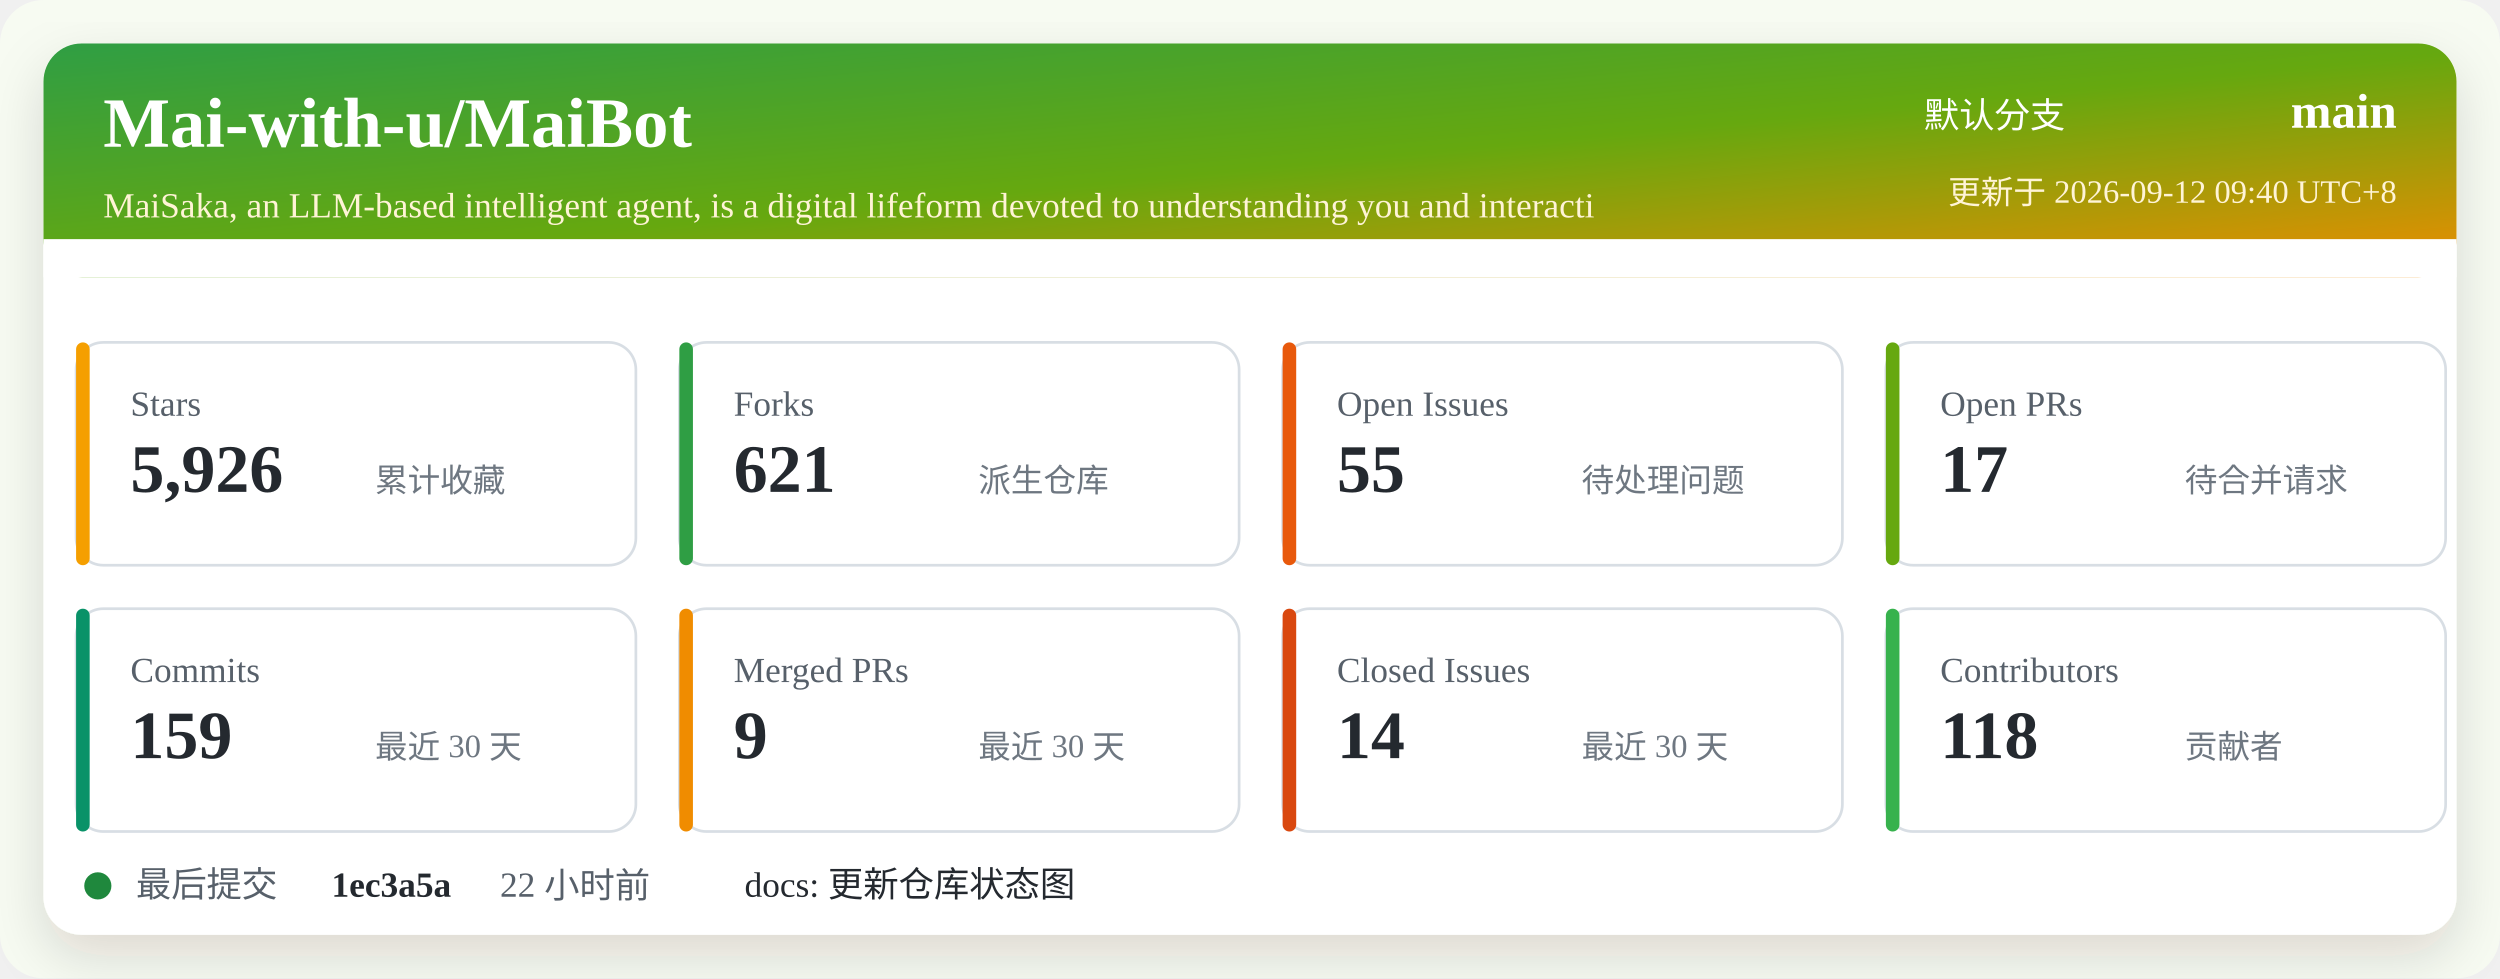
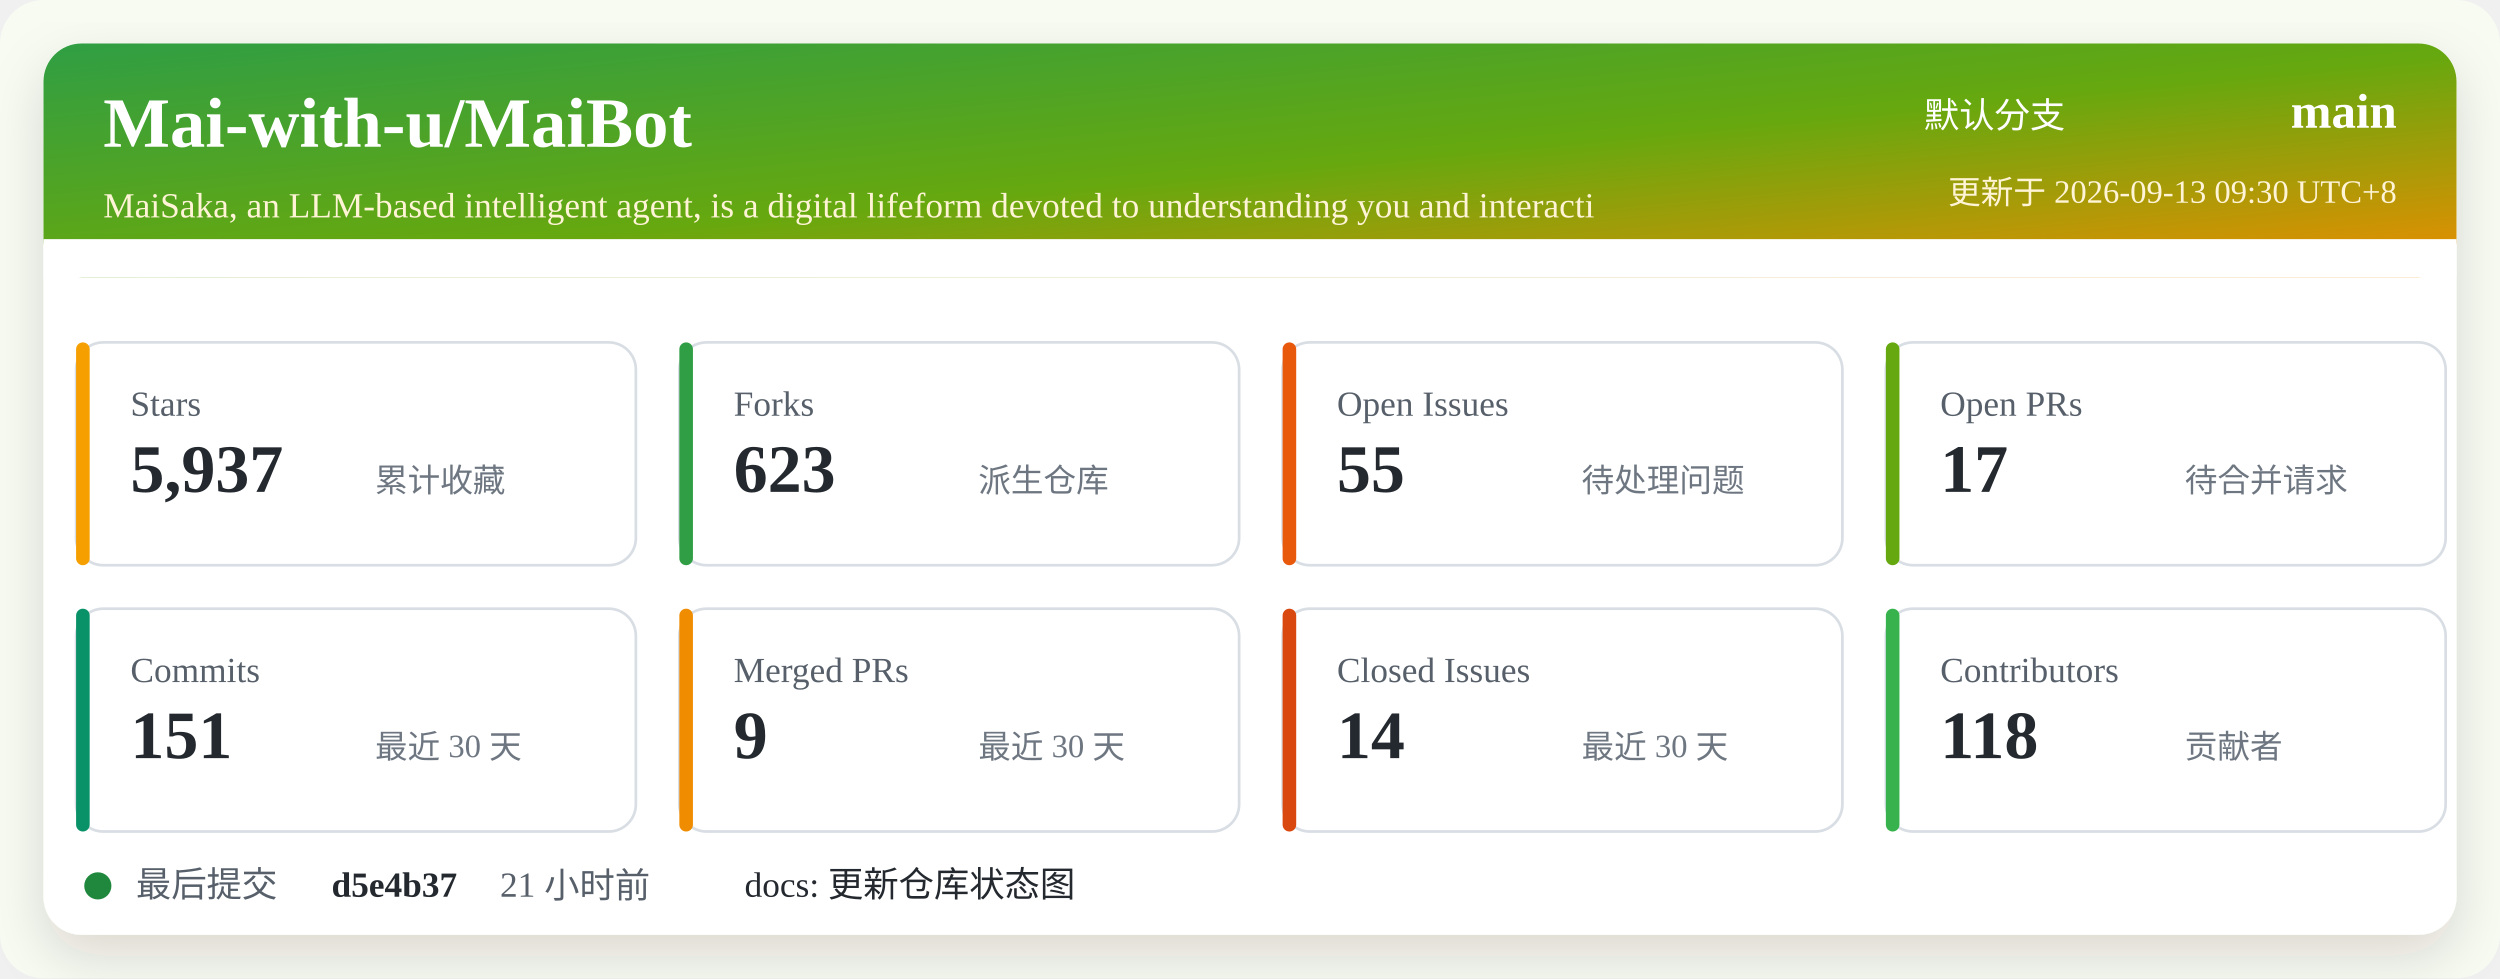
<svg xmlns="http://www.w3.org/2000/svg" width="920" height="360" viewBox="0 0 920 360" role="img" aria-labelledby="title desc">
  <defs>
    <linearGradient id="header" x1="0" x2="1" y1="0" y2="1">
      <stop offset="0%" stop-color="#2f9e44" />
      <stop offset="52%" stop-color="#66a80f" />
      <stop offset="100%" stop-color="#f08c00" />
    </linearGradient>
    <filter id="shadow" x="-5%" y="-5%" width="110%" height="110%">
      <feDropShadow dx="0" dy="8" stdDeviation="10" flood-color="#2b2318" flood-opacity="0.14" />
    </filter>
  </defs>
  <rect width="920" height="360" rx="16" fill="#f7fbf2" />
  <rect x="16" y="16" width="888" height="328" rx="14" fill="#ffffff" filter="url(#shadow)" />
  <rect x="16" y="16" width="888" height="86" rx="14" fill="url(#header)" />
  <path d="M16 88 H904 V102 H16 Z" fill="#ffffff" />
  <text x="38" y="54" fill="#ffffff" font-size="26" font-weight="700">Mai-with-u/MaiBot</text>
  <text x="38" y="80" fill="#fff4d6" font-size="13">MaiSaka, an LLM-based intelligent agent, is a digital lifeform devoted to understanding you and interacti</text>
  <text x="760" y="47" fill="#ffffff" font-size="13" text-anchor="end">默认分支</text>
  <text x="882" y="47" fill="#ffffff" font-size="18" font-weight="700" text-anchor="end">main</text>
-   <text x="882" y="75" fill="#fff4d6" font-size="12" text-anchor="end">更新于 2026-09-12 09:40 UTC+8</text>
+   <text x="882" y="75" fill="#fff4d6" font-size="12" text-anchor="end">更新于 2026-09-13 09:30 UTC+8</text>
  <g transform="translate(28 126)">
    <rect width="206" height="82" rx="10" fill="#ffffff" stroke="#d8dee4" />
    <rect x="0" y="0" width="5" height="82" rx="2.5" fill="#f59f00" />
    <text x="20" y="27" fill="#57606a" font-size="13">Stars</text>
-     <text x="20" y="55" fill="#24292f" font-size="25" font-weight="700">5,926</text>
+     <text x="20" y="55" fill="#24292f" font-size="25" font-weight="700">5,937</text>
    <text x="110" y="55" fill="#6e7781" font-size="12">累计收藏</text>
  </g>
  <g transform="translate(250 126)">
    <rect width="206" height="82" rx="10" fill="#ffffff" stroke="#d8dee4" />
    <rect x="0" y="0" width="5" height="82" rx="2.5" fill="#2f9e44" />
    <text x="20" y="27" fill="#57606a" font-size="13">Forks</text>
-     <text x="20" y="55" fill="#24292f" font-size="25" font-weight="700">621</text>
+     <text x="20" y="55" fill="#24292f" font-size="25" font-weight="700">623</text>
    <text x="110" y="55" fill="#6e7781" font-size="12">派生仓库</text>
  </g>
  <g transform="translate(472 126)">
    <rect width="206" height="82" rx="10" fill="#ffffff" stroke="#d8dee4" />
    <rect x="0" y="0" width="5" height="82" rx="2.5" fill="#e8590c" />
    <text x="20" y="27" fill="#57606a" font-size="13">Open Issues</text>
    <text x="20" y="55" fill="#24292f" font-size="25" font-weight="700">55</text>
    <text x="110" y="55" fill="#6e7781" font-size="12">待处理问题</text>
  </g>
  <g transform="translate(694 126)">
    <rect width="206" height="82" rx="10" fill="#ffffff" stroke="#d8dee4" />
    <rect x="0" y="0" width="5" height="82" rx="2.5" fill="#66a80f" />
    <text x="20" y="27" fill="#57606a" font-size="13">Open PRs</text>
    <text x="20" y="55" fill="#24292f" font-size="25" font-weight="700">17</text>
    <text x="110" y="55" fill="#6e7781" font-size="12">待合并请求</text>
  </g>
  <g transform="translate(28 224)">
    <rect width="206" height="82" rx="10" fill="#ffffff" stroke="#d8dee4" />
    <rect x="0" y="0" width="5" height="82" rx="2.5" fill="#099268" />
    <text x="20" y="27" fill="#57606a" font-size="13">Commits</text>
-     <text x="20" y="55" fill="#24292f" font-size="25" font-weight="700">159</text>
+     <text x="20" y="55" fill="#24292f" font-size="25" font-weight="700">151</text>
    <text x="110" y="55" fill="#6e7781" font-size="12">最近 30 天</text>
  </g>
  <g transform="translate(250 224)">
    <rect width="206" height="82" rx="10" fill="#ffffff" stroke="#d8dee4" />
    <rect x="0" y="0" width="5" height="82" rx="2.5" fill="#f08c00" />
    <text x="20" y="27" fill="#57606a" font-size="13">Merged PRs</text>
    <text x="20" y="55" fill="#24292f" font-size="25" font-weight="700">9</text>
    <text x="110" y="55" fill="#6e7781" font-size="12">最近 30 天</text>
  </g>
  <g transform="translate(472 224)">
    <rect width="206" height="82" rx="10" fill="#ffffff" stroke="#d8dee4" />
    <rect x="0" y="0" width="5" height="82" rx="2.5" fill="#d9480f" />
    <text x="20" y="27" fill="#57606a" font-size="13">Closed Issues</text>
    <text x="20" y="55" fill="#24292f" font-size="25" font-weight="700">14</text>
    <text x="110" y="55" fill="#6e7781" font-size="12">最近 30 天</text>
  </g>
  <g transform="translate(694 224)">
    <rect width="206" height="82" rx="10" fill="#ffffff" stroke="#d8dee4" />
    <rect x="0" y="0" width="5" height="82" rx="2.5" fill="#37b24d" />
    <text x="20" y="27" fill="#57606a" font-size="13">Contributors</text>
    <text x="20" y="55" fill="#24292f" font-size="25" font-weight="700">118</text>
    <text x="110" y="55" fill="#6e7781" font-size="12">贡献者</text>
  </g>
  <g transform="translate(28 318)">
    <circle cx="8" cy="8" r="5" fill="#1f883d" />
    <text x="22" y="12" fill="#57606a" font-size="13">最后提交</text>
-     <text x="94" y="12" fill="#24292f" font-size="13" font-weight="700">1ec3a5a</text>
-     <text x="156" y="12" fill="#57606a" font-size="13">22 小时前</text>
+     <text x="94" y="12" fill="#24292f" font-size="13" font-weight="700">d5e4b37</text>
+     <text x="156" y="12" fill="#57606a" font-size="13">21 小时前</text>
    <text x="246" y="12" fill="#24292f" font-size="13">docs: 更新仓库状态图</text>
  </g>
</svg>
